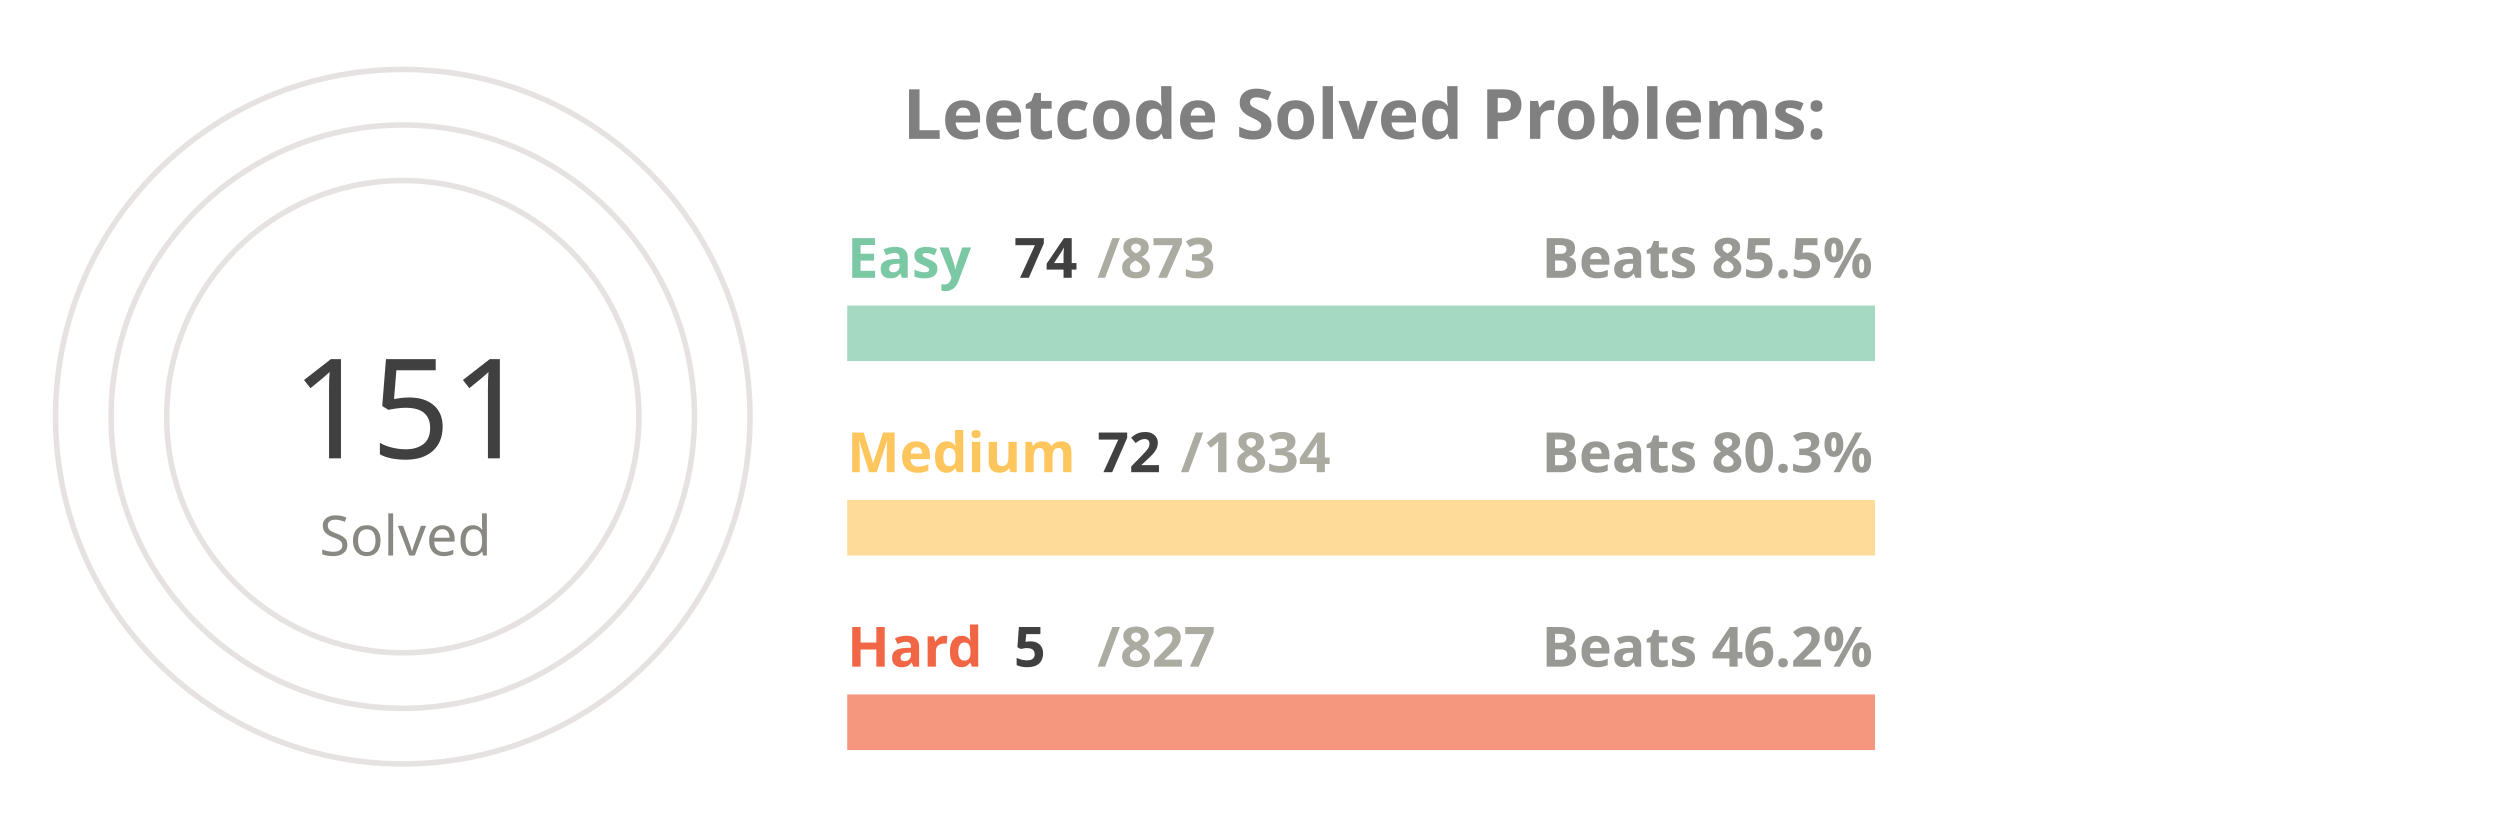
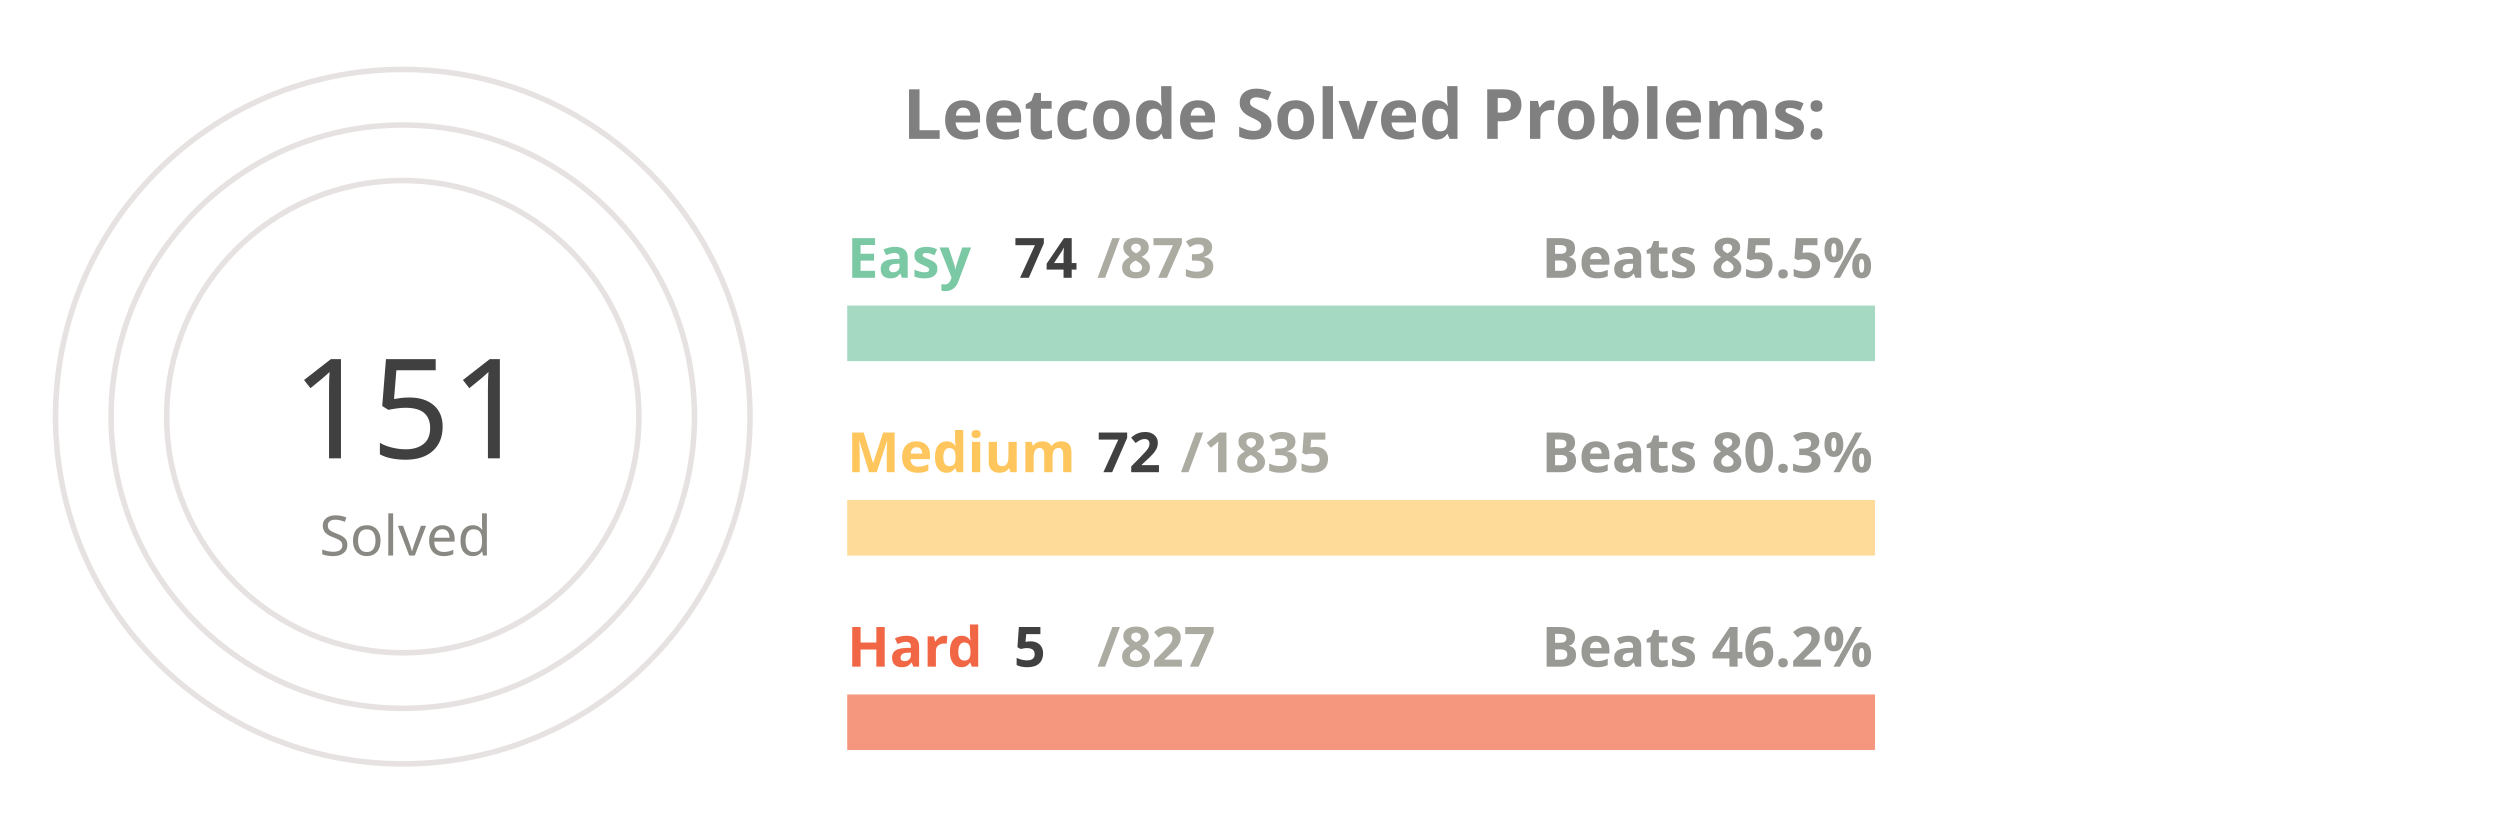
<svg xmlns="http://www.w3.org/2000/svg" viewBox="0 0 650 300" height="200px" width="600px">
  <style>
.label {
	font: bold 25px sans-serif;
	color: #404040;
	-webkit-text-stroke: 1px white;
  }
.name {
	font: bold 20px sans-serif;
	color: #404040;
  }

.line {
	stroke-dasharray: 1000;
	stroke-dashoffset: 1000;
	animation: dash 3.5s ease-in-out forwards;	
	animation-iteration-count: infinite;
	animation-direction: alternate-reverse;
}

.totalSum {
	font: 50px sans-serif;
}

.totalSumLabel {
	font: 20px sans-serif;
}

.path {
	stroke-dasharray: 1000;
	stroke-dashoffset: 1000;
	animation: dash 3.5s ease-in-out forwards;	
	animation-iteration-count: infinite;
	animation-direction: alternate-reverse;
}
  
@keyframes dash {
	to {
		stroke-dashoffset: 0;
	}
}

</style>
  <g stroke="#E6E2E1" fill="none" stroke-width="2">
    <circle cx="20" cy="150" r="125" />
    <circle cx="20" cy="150" r="105" />
    <circle cx="20" cy="150" r="85" />
  </g>
  <g fill="none" stroke-width="20">
    <line x1="180" y1="120" x2="550" y2="120" stroke="#a5d9c1" />
    <line x1="180" y1="190" x2="550" y2="190" stroke="#ffdb99" />
    <line x1="180" y1="260" x2="550" y2="260" stroke="#f5977f" />
  </g>
  <g fill="none" stroke-width="20" class="line">
    <line x1="180" y1="120" x2="211" y2="120" stroke="#7BC8A4" />
    <line x1="180" y1="190" x2="194" y2="190" stroke="#FFC65D" />
    <line x1="180" y1="260" x2="182" y2="260" stroke="#F16745" />
  </g>
  <g fill="none" stroke-width="20" stroke-linecap="round" class="path">
    <path d="M 20 25 A 125 125 45 0 1 78 39" stroke="#7BC8A4" />
    <path d="M 20 45 A 105 105 45 0 1 38 46" stroke="#FFC65D" />
    <path d="M 20 65 A 85 85 45 0 1 20 65" stroke="#F16745" />
  </g>
  <g class="name">
    <text x="180" y="100" fill="#7BC8A4">Easy</text>
    <text x="240" y="100" fill="#404040">74</text>
    <text x="270" y="100" fill="#ABABA1">/873</text>
    <text x="430" y="100" fill="#989894">Beats 85.5%</text>
    <text x="180" y="170" fill="#FFC65D">Medium</text>
    <text x="270" y="170" fill="#404040">72</text>
-     <text x="300" y="170" fill="#ABABA1">/1834</text>
+     <text x="300" y="170" fill="#ABABA1">/1835</text>
    <text x="430" y="170" fill="#989894">Beats 80.3%</text>
    <text x="180" y="240" fill="#F16745">Hard</text>
    <text x="240" y="240" fill="#404040">5</text>
    <text x="270" y="240" fill="#ABABA1">/827</text>
    <text x="430" y="240" fill="#989894">Beats 46.2%</text>
  </g>
  <g>
    <text x="-20" y="165" fill="#404040" class="totalSum">151</text>
    <text x="-10" y="200" fill="#8A8883" class="totalSumLabel">Solved</text>
  </g>
  <g class="label">
    <text x="200" y="50" fill="gray">Leetcode Solved Problems:</text>
  </g>
</svg>
